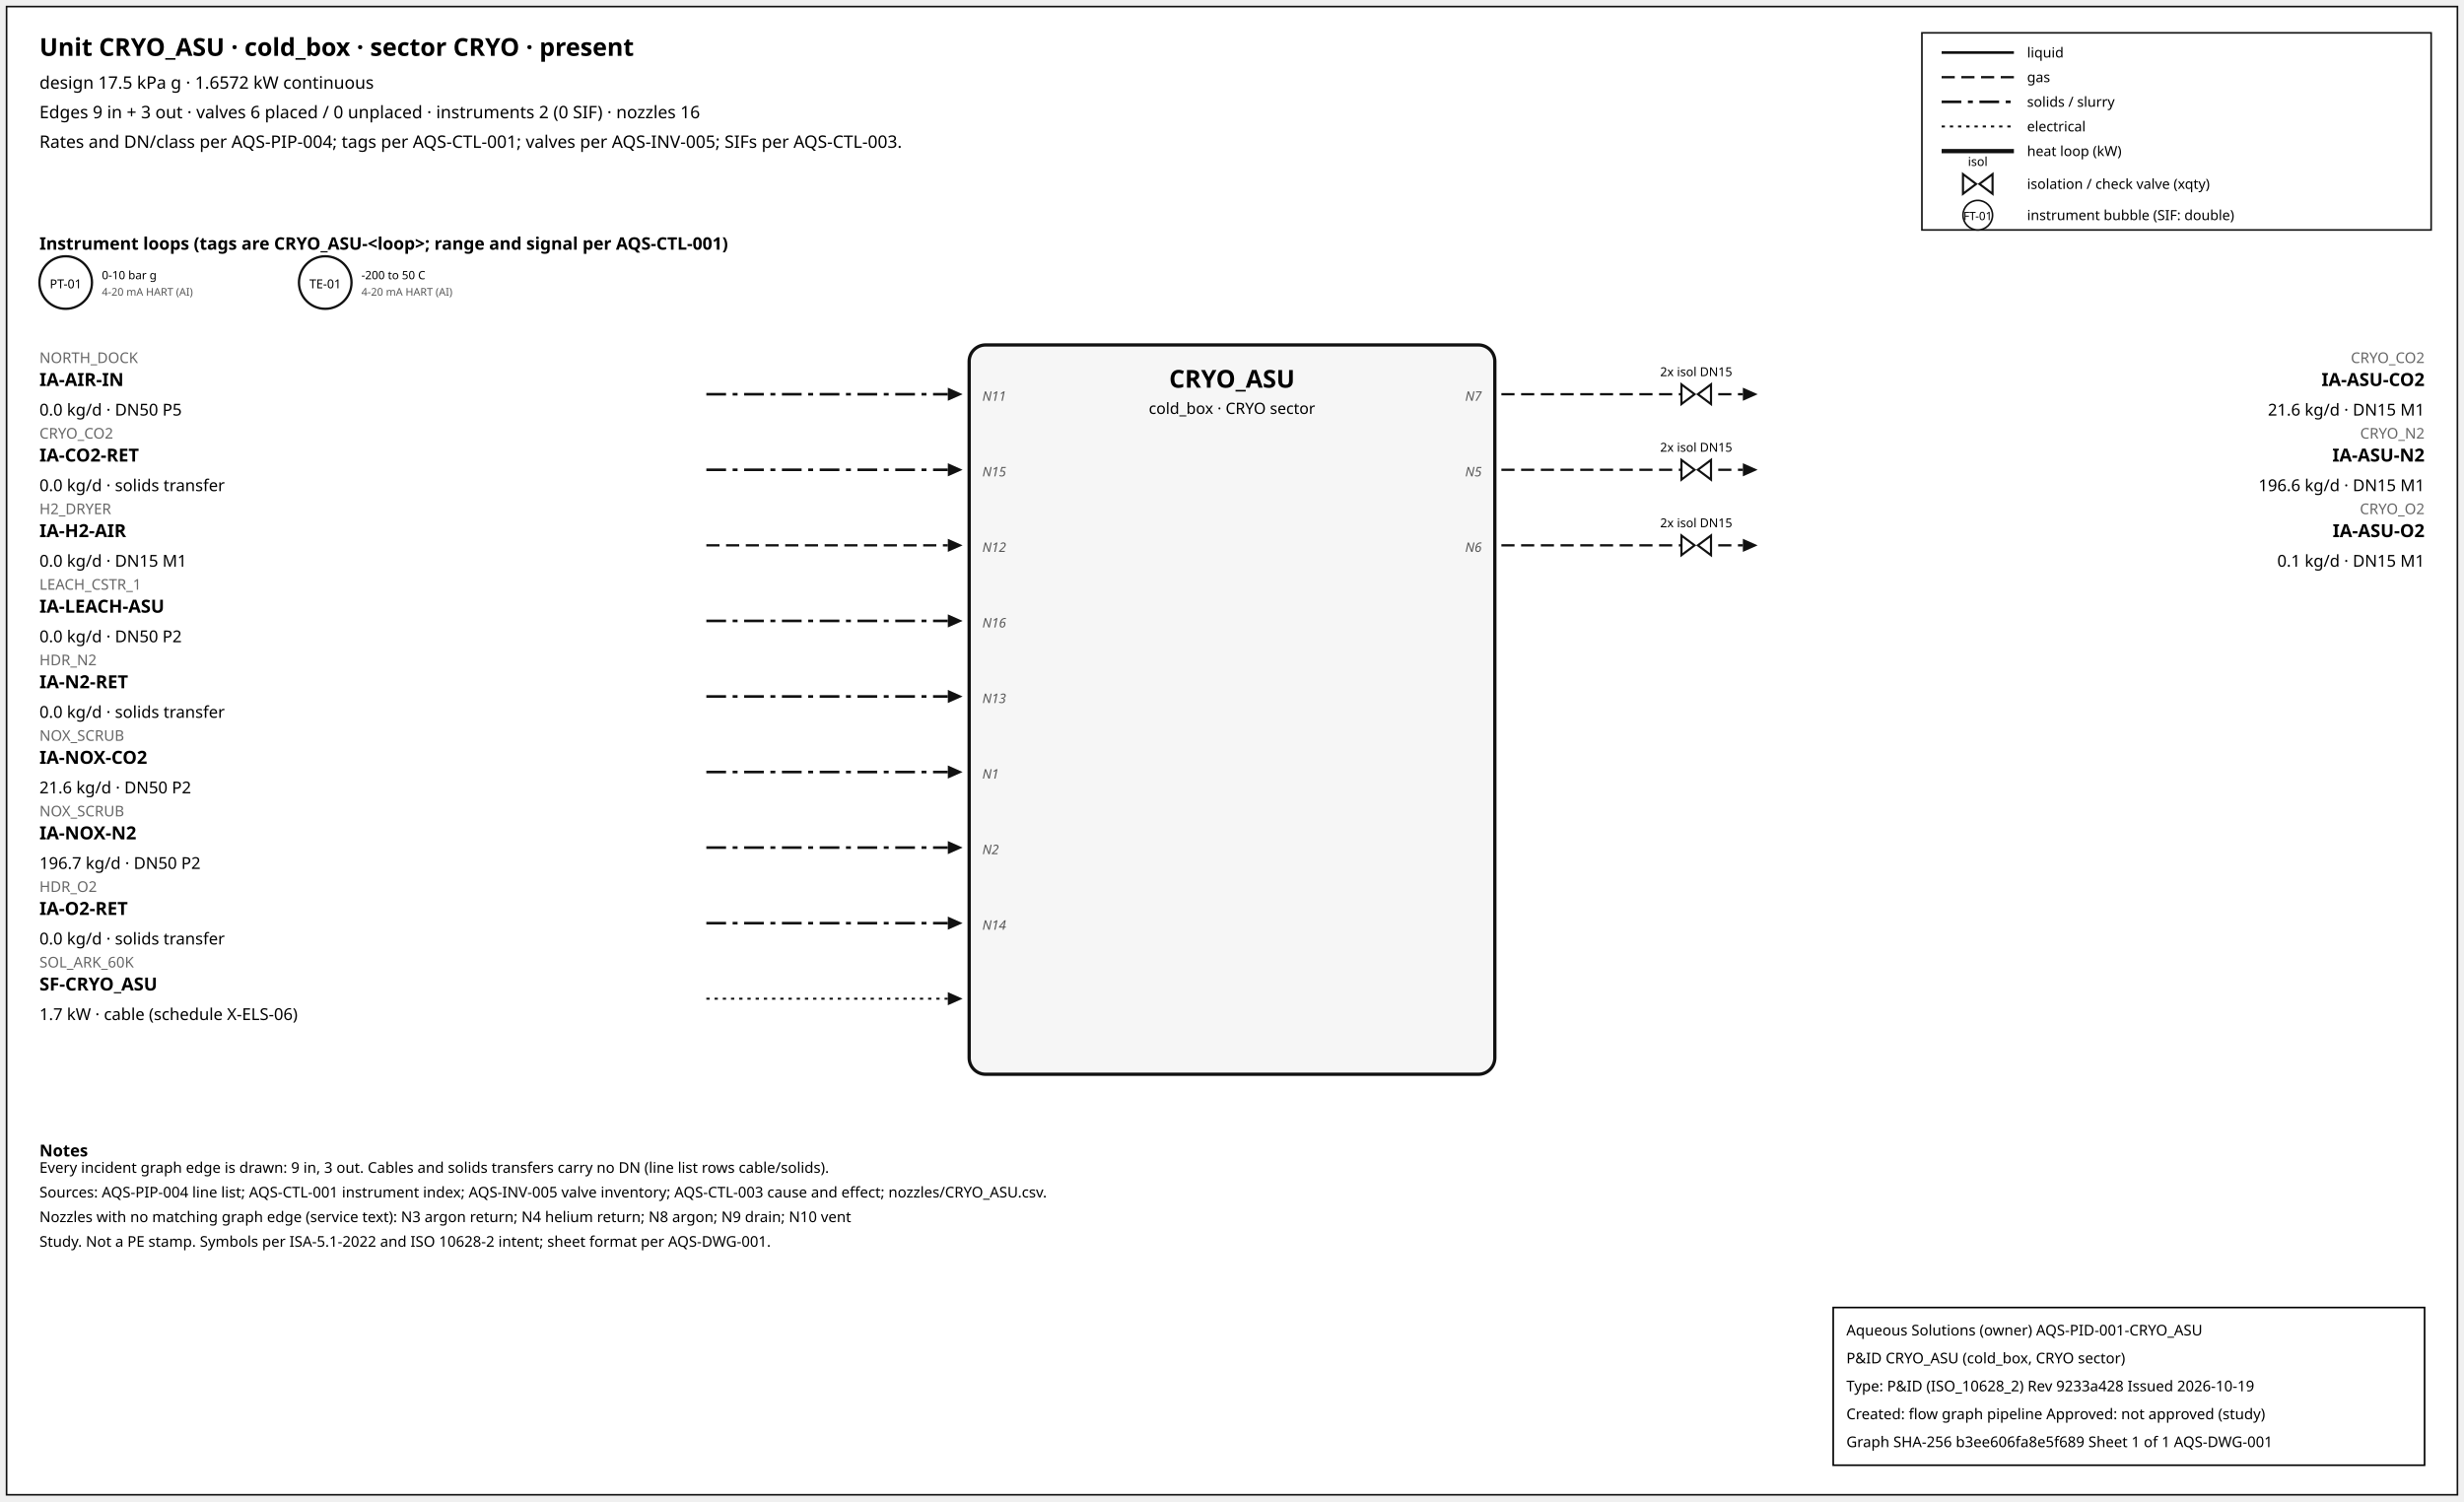
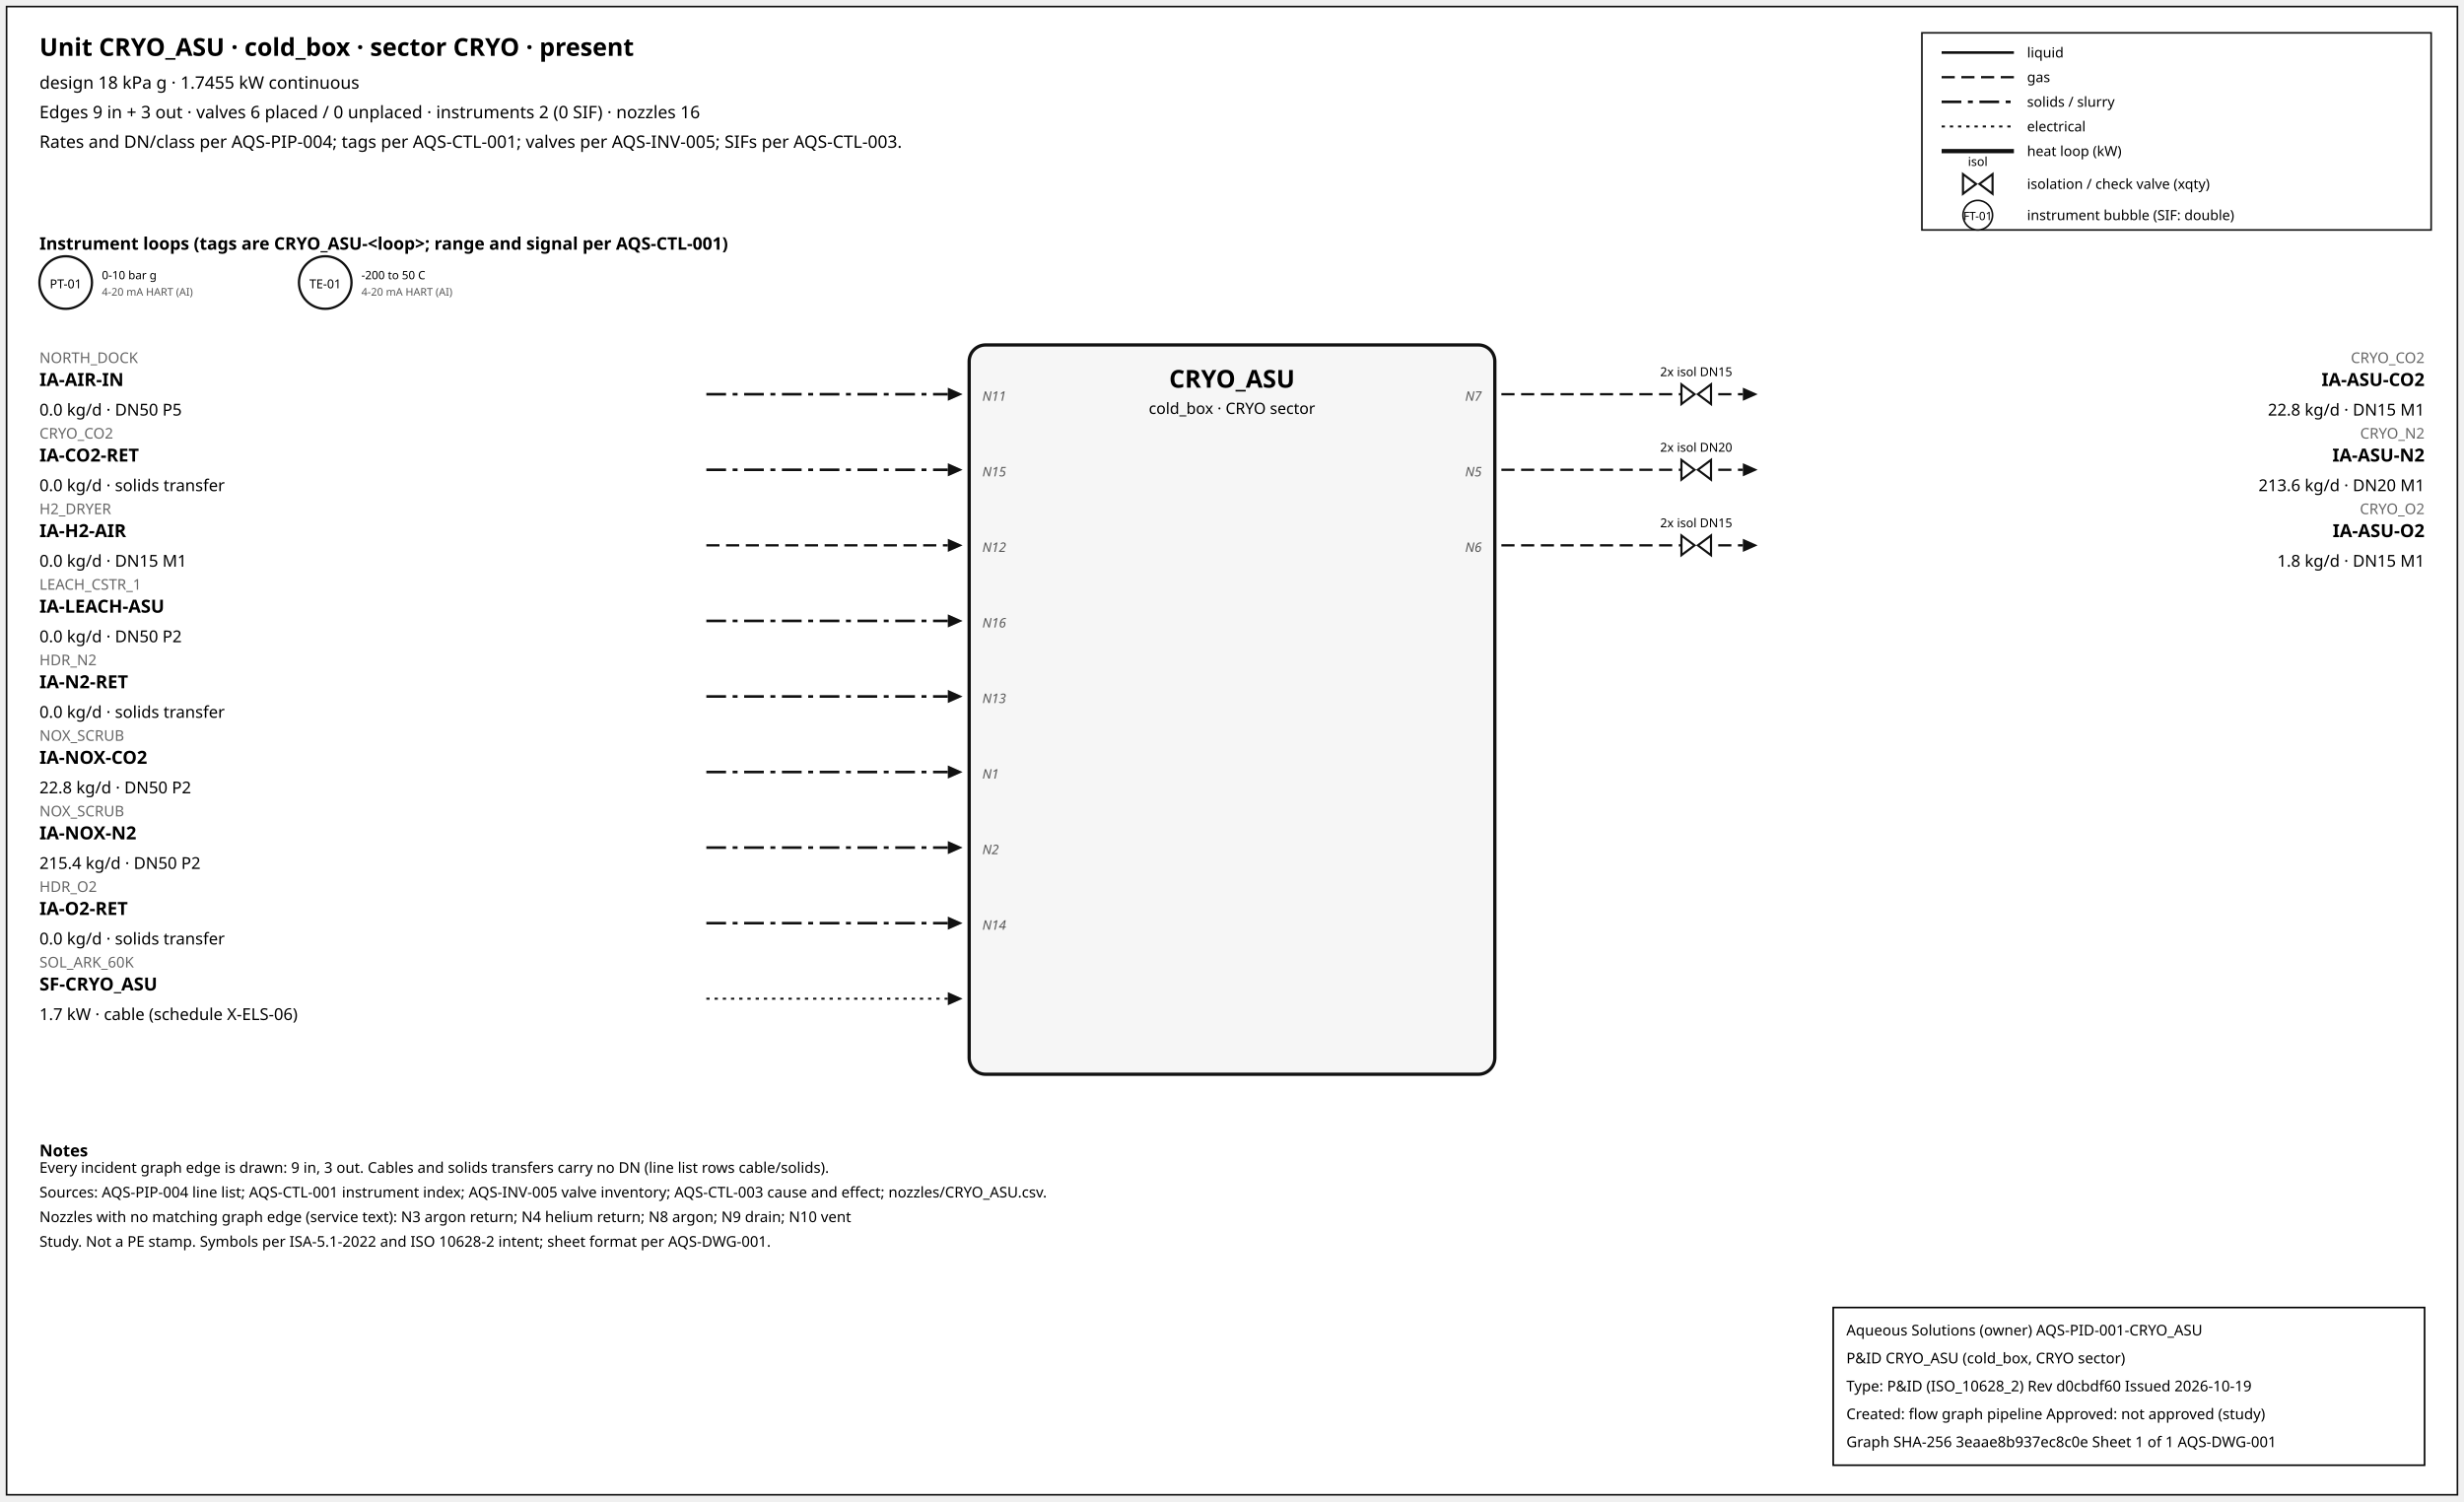
<svg xmlns="http://www.w3.org/2000/svg" width="1500" height="914" font-family="sans-serif">
  <rect x="4" y="4" width="1492" height="906" fill="white" stroke="#111" />
  <text x="24" y="34" font-size="15" font-weight="600">Unit CRYO_ASU · cold_box · sector CRYO · present</text>
-   <text x="24" y="54" font-size="10.5">design 17.5 kPa g · 1.6572 kW continuous</text>
+   <text x="24" y="54" font-size="10.5">design 18 kPa g · 1.7455 kW continuous</text>
  <text x="24" y="72" font-size="10.5">Edges 9 in + 3 out · valves 6 placed / 0 unplaced · instruments 2 (0 SIF) · nozzles 16</text>
  <text x="24" y="90" font-size="10.5">Rates and DN/class per AQS-PIP-004; tags per AQS-CTL-001; valves per AQS-INV-005; SIFs per AQS-CTL-003.</text>
  <rect x="1170" y="20" width="310" height="120" fill="white" stroke="#111" />
  <line x1="1182" y1="32" x2="1226" y2="32" stroke="#111" stroke-width="1.6" />
  <text x="1234" y="35" font-size="8.5">liquid</text>
  <line x1="1182" y1="47" x2="1226" y2="47" stroke="#111" stroke-width="1.4" stroke-dasharray="8,4" />
  <text x="1234" y="50" font-size="8.5">gas</text>
  <line x1="1182" y1="62" x2="1226" y2="62" stroke="#111" stroke-width="1.6" stroke-dasharray="12,4,3,4" />
  <text x="1234" y="65" font-size="8.5">solids / slurry</text>
  <line x1="1182" y1="77" x2="1226" y2="77" stroke="#111" stroke-width="1.2" stroke-dasharray="2,3" />
  <text x="1234" y="80" font-size="8.5">electrical</text>
  <line x1="1182" y1="92" x2="1226" y2="92" stroke="#111" stroke-width="2.6" />
  <text x="1234" y="95" font-size="8.5">heat loop (kW)</text>
  <path d="M 1195.0,106 L 1203.0,112 L 1195.0,118 Z M 1213.0,106 L 1205.0,112 L 1213.0,118 Z" fill="white" stroke="#111" stroke-width="1.3" />
  <text x="1204.0" y="101.0" font-size="7.5" text-anchor="middle">isol</text>
  <text x="1234" y="115" font-size="8.5">isolation / check valve (xqty)</text>
  <circle cx="1204" cy="131" r="9" fill="white" stroke="#111" />
  <text x="1204" y="134" font-size="7" text-anchor="middle">FT-01</text>
  <text x="1234" y="134" font-size="8.5">instrument bubble (SIF: double)</text>
  <text x="24" y="152" font-size="10.5" font-weight="600">Instrument loops (tags are CRYO_ASU-&lt;loop&gt;; range and signal per AQS-CTL-001)</text>
  <circle cx="40" cy="172" r="16" fill="white" stroke="#111" stroke-width="1.4" />
  <text x="40" y="175.5" font-size="7.5" text-anchor="middle">PT-01</text>
  <text x="62" y="170" font-size="7">0-10 bar g</text>
  <text x="62" y="180" font-size="6.5" fill="#555">4-20 mA HART (AI)</text>
  <circle cx="198" cy="172" r="16" fill="white" stroke="#111" stroke-width="1.4" />
  <text x="198" y="175.5" font-size="7.5" text-anchor="middle">TE-01</text>
  <text x="220" y="170" font-size="7">-200 to 50 C</text>
  <text x="220" y="180" font-size="6.5" fill="#555">4-20 mA HART (AI)</text>
  <rect x="590" y="210" width="320" height="444" rx="10" fill="#f6f6f6" stroke="#111" stroke-width="2" />
  <text x="750.0" y="236" font-size="15" font-weight="700" text-anchor="middle">CRYO_ASU</text>
  <text x="750.0" y="252" font-size="9.5" text-anchor="middle">cold_box · CRYO sector</text>
  <line x1="430" y1="240" x2="577" y2="240" stroke="#111" stroke-width="1.6" stroke-dasharray="12,4,3,4" class="edge-in" />
  <polygon points="586,240 577,236 577,244" fill="#111" />
  <text x="24" y="221" font-size="9" fill="#666" text-anchor="start">NORTH_DOCK</text>
  <text x="24" y="235" font-size="11" font-weight="600" text-anchor="start">IA-AIR-IN</text>
  <text x="24" y="253" font-size="10" text-anchor="start">0.0 kg/d · DN50 P5</text>
  <text x="598" y="244" font-size="8" font-style="italic" fill="#555" text-anchor="start">N11</text>
  <line x1="430" y1="286" x2="577" y2="286" stroke="#111" stroke-width="1.6" stroke-dasharray="12,4,3,4" class="edge-in" />
  <polygon points="586,286 577,282 577,290" fill="#111" />
  <text x="24" y="267" font-size="9" fill="#666" text-anchor="start">CRYO_CO2</text>
  <text x="24" y="281" font-size="11" font-weight="600" text-anchor="start">IA-CO2-RET</text>
  <text x="24" y="299" font-size="10" text-anchor="start">0.0 kg/d · solids transfer</text>
  <text x="598" y="290" font-size="8" font-style="italic" fill="#555" text-anchor="start">N15</text>
  <line x1="430" y1="332" x2="577" y2="332" stroke="#111" stroke-width="1.4" stroke-dasharray="8,4" class="edge-in" />
  <polygon points="586,332 577,328 577,336" fill="#111" />
  <text x="24" y="313" font-size="9" fill="#666" text-anchor="start">H2_DRYER</text>
  <text x="24" y="327" font-size="11" font-weight="600" text-anchor="start">IA-H2-AIR</text>
  <text x="24" y="345" font-size="10" text-anchor="start">0.0 kg/d · DN15 M1</text>
  <text x="598" y="336" font-size="8" font-style="italic" fill="#555" text-anchor="start">N12</text>
  <line x1="430" y1="378" x2="577" y2="378" stroke="#111" stroke-width="1.6" stroke-dasharray="12,4,3,4" class="edge-in" />
  <polygon points="586,378 577,374 577,382" fill="#111" />
  <text x="24" y="359" font-size="9" fill="#666" text-anchor="start">LEACH_CSTR_1</text>
  <text x="24" y="373" font-size="11" font-weight="600" text-anchor="start">IA-LEACH-ASU</text>
  <text x="24" y="391" font-size="10" text-anchor="start">0.0 kg/d · DN50 P2</text>
  <text x="598" y="382" font-size="8" font-style="italic" fill="#555" text-anchor="start">N16</text>
  <line x1="430" y1="424" x2="577" y2="424" stroke="#111" stroke-width="1.6" stroke-dasharray="12,4,3,4" class="edge-in" />
  <polygon points="586,424 577,420 577,428" fill="#111" />
  <text x="24" y="405" font-size="9" fill="#666" text-anchor="start">HDR_N2</text>
  <text x="24" y="419" font-size="11" font-weight="600" text-anchor="start">IA-N2-RET</text>
  <text x="24" y="437" font-size="10" text-anchor="start">0.0 kg/d · solids transfer</text>
  <text x="598" y="428" font-size="8" font-style="italic" fill="#555" text-anchor="start">N13</text>
  <line x1="430" y1="470" x2="577" y2="470" stroke="#111" stroke-width="1.6" stroke-dasharray="12,4,3,4" class="edge-in" />
  <polygon points="586,470 577,466 577,474" fill="#111" />
  <text x="24" y="451" font-size="9" fill="#666" text-anchor="start">NOX_SCRUB</text>
  <text x="24" y="465" font-size="11" font-weight="600" text-anchor="start">IA-NOX-CO2</text>
-   <text x="24" y="483" font-size="10" text-anchor="start">21.6 kg/d · DN50 P2</text>
+   <text x="24" y="483" font-size="10" text-anchor="start">22.8 kg/d · DN50 P2</text>
  <text x="598" y="474" font-size="8" font-style="italic" fill="#555" text-anchor="start">N1</text>
  <line x1="430" y1="516" x2="577" y2="516" stroke="#111" stroke-width="1.6" stroke-dasharray="12,4,3,4" class="edge-in" />
  <polygon points="586,516 577,512 577,520" fill="#111" />
  <text x="24" y="497" font-size="9" fill="#666" text-anchor="start">NOX_SCRUB</text>
  <text x="24" y="511" font-size="11" font-weight="600" text-anchor="start">IA-NOX-N2</text>
-   <text x="24" y="529" font-size="10" text-anchor="start">196.7 kg/d · DN50 P2</text>
+   <text x="24" y="529" font-size="10" text-anchor="start">215.4 kg/d · DN50 P2</text>
  <text x="598" y="520" font-size="8" font-style="italic" fill="#555" text-anchor="start">N2</text>
  <line x1="430" y1="562" x2="577" y2="562" stroke="#111" stroke-width="1.6" stroke-dasharray="12,4,3,4" class="edge-in" />
  <polygon points="586,562 577,558 577,566" fill="#111" />
  <text x="24" y="543" font-size="9" fill="#666" text-anchor="start">HDR_O2</text>
  <text x="24" y="557" font-size="11" font-weight="600" text-anchor="start">IA-O2-RET</text>
  <text x="24" y="575" font-size="10" text-anchor="start">0.0 kg/d · solids transfer</text>
  <text x="598" y="566" font-size="8" font-style="italic" fill="#555" text-anchor="start">N14</text>
  <line x1="430" y1="608" x2="577" y2="608" stroke="#111" stroke-width="1.2" stroke-dasharray="2,3" class="edge-in" />
  <polygon points="586,608 577,604 577,612" fill="#111" />
  <text x="24" y="589" font-size="9" fill="#666" text-anchor="start">SOL_ARK_60K</text>
  <text x="24" y="603" font-size="11" font-weight="600" text-anchor="start">SF-CRYO_ASU</text>
  <text x="24" y="621" font-size="10" text-anchor="start">1.7 kW · cable (schedule X-ELS-06)</text>
  <line x1="914" y1="240" x2="1061" y2="240" stroke="#111" stroke-width="1.4" stroke-dasharray="8,4" class="edge-out" />
  <polygon points="1070,240 1061,236 1061,244" fill="#111" />
  <text x="1476" y="221" font-size="9" fill="#666" text-anchor="end">CRYO_CO2</text>
  <text x="1476" y="235" font-size="11" font-weight="600" text-anchor="end">IA-ASU-CO2</text>
-   <text x="1476" y="253" font-size="10" text-anchor="end">21.6 kg/d · DN15 M1</text>
+   <text x="1476" y="253" font-size="10" text-anchor="end">22.8 kg/d · DN15 M1</text>
  <text x="902" y="244" font-size="8" font-style="italic" fill="#555" text-anchor="end">N7</text>
  <path d="M 1023.6,234 L 1031.6,240 L 1023.6,246 Z M 1041.6,234 L 1033.6,240 L 1041.6,246 Z" fill="white" stroke="#111" stroke-width="1.3" />
  <text x="1032.6" y="229.0" font-size="7.5" text-anchor="middle">2x isol DN15</text>
  <line x1="914" y1="286" x2="1061" y2="286" stroke="#111" stroke-width="1.4" stroke-dasharray="8,4" class="edge-out" />
  <polygon points="1070,286 1061,282 1061,290" fill="#111" />
  <text x="1476" y="267" font-size="9" fill="#666" text-anchor="end">CRYO_N2</text>
  <text x="1476" y="281" font-size="11" font-weight="600" text-anchor="end">IA-ASU-N2</text>
-   <text x="1476" y="299" font-size="10" text-anchor="end">196.6 kg/d · DN15 M1</text>
+   <text x="1476" y="299" font-size="10" text-anchor="end">213.6 kg/d · DN20 M1</text>
  <text x="902" y="290" font-size="8" font-style="italic" fill="#555" text-anchor="end">N5</text>
  <path d="M 1023.6,280 L 1031.6,286 L 1023.6,292 Z M 1041.6,280 L 1033.6,286 L 1041.6,292 Z" fill="white" stroke="#111" stroke-width="1.3" />
-   <text x="1032.6" y="275.0" font-size="7.5" text-anchor="middle">2x isol DN15</text>
+   <text x="1032.6" y="275.0" font-size="7.5" text-anchor="middle">2x isol DN20</text>
  <line x1="914" y1="332" x2="1061" y2="332" stroke="#111" stroke-width="1.4" stroke-dasharray="8,4" class="edge-out" />
  <polygon points="1070,332 1061,328 1061,336" fill="#111" />
  <text x="1476" y="313" font-size="9" fill="#666" text-anchor="end">CRYO_O2</text>
  <text x="1476" y="327" font-size="11" font-weight="600" text-anchor="end">IA-ASU-O2</text>
-   <text x="1476" y="345" font-size="10" text-anchor="end">0.1 kg/d · DN15 M1</text>
+   <text x="1476" y="345" font-size="10" text-anchor="end">1.8 kg/d · DN15 M1</text>
  <text x="902" y="336" font-size="8" font-style="italic" fill="#555" text-anchor="end">N6</text>
  <path d="M 1023.6,326 L 1031.6,332 L 1023.6,338 Z M 1041.6,326 L 1033.6,332 L 1041.6,338 Z" fill="white" stroke="#111" stroke-width="1.3" />
  <text x="1032.6" y="321.0" font-size="7.5" text-anchor="middle">2x isol DN15</text>
  <text x="24" y="704" font-size="10" font-weight="600">Notes</text>
  <text x="24" y="714" font-size="9">Every incident graph edge is drawn: 9 in, 3 out. Cables and solids transfers carry no DN (line list rows cable/solids).</text>
  <text x="24" y="729" font-size="9">Sources: AQS-PIP-004 line list; AQS-CTL-001 instrument index; AQS-INV-005 valve inventory; AQS-CTL-003 cause and effect; nozzles/CRYO_ASU.csv.</text>
  <text x="24" y="744" font-size="9">Nozzles with no matching graph edge (service text): N3 argon return; N4 helium return; N8 argon; N9 drain; N10 vent</text>
  <text x="24" y="759" font-size="9">Study. Not a PE stamp. Symbols per ISA-5.1-2022 and ISO 10628-2 intent; sheet format per AQS-DWG-001.</text>
  <g id="aqs-title-block">
    <rect x="1116" y="796" width="360" height="96" fill="white" stroke="black" stroke-width="1" />
    <text x="1124" y="813" font-size="9">Aqueous Solutions (owner)   AQS-PID-001-CRYO_ASU</text>
    <text x="1124" y="830" font-size="9">P&amp;ID CRYO_ASU (cold_box, CRYO sector)</text>
-     <text x="1124" y="847" font-size="9">Type: P&amp;ID (ISO_10628_2)   Rev 9233a428   Issued 2026-10-19</text>
+     <text x="1124" y="847" font-size="9">Type: P&amp;ID (ISO_10628_2)   Rev d0cbdf60   Issued 2026-10-19</text>
    <text x="1124" y="864" font-size="9">Created: flow graph pipeline   Approved: not approved (study)</text>
-     <text x="1124" y="881" font-size="9">Graph SHA-256 b3ee606fa8e5f689   Sheet 1 of 1   AQS-DWG-001</text>
+     <text x="1124" y="881" font-size="9">Graph SHA-256 3eaae8b937ec8c0e   Sheet 1 of 1   AQS-DWG-001</text>
  </g>
</svg>
